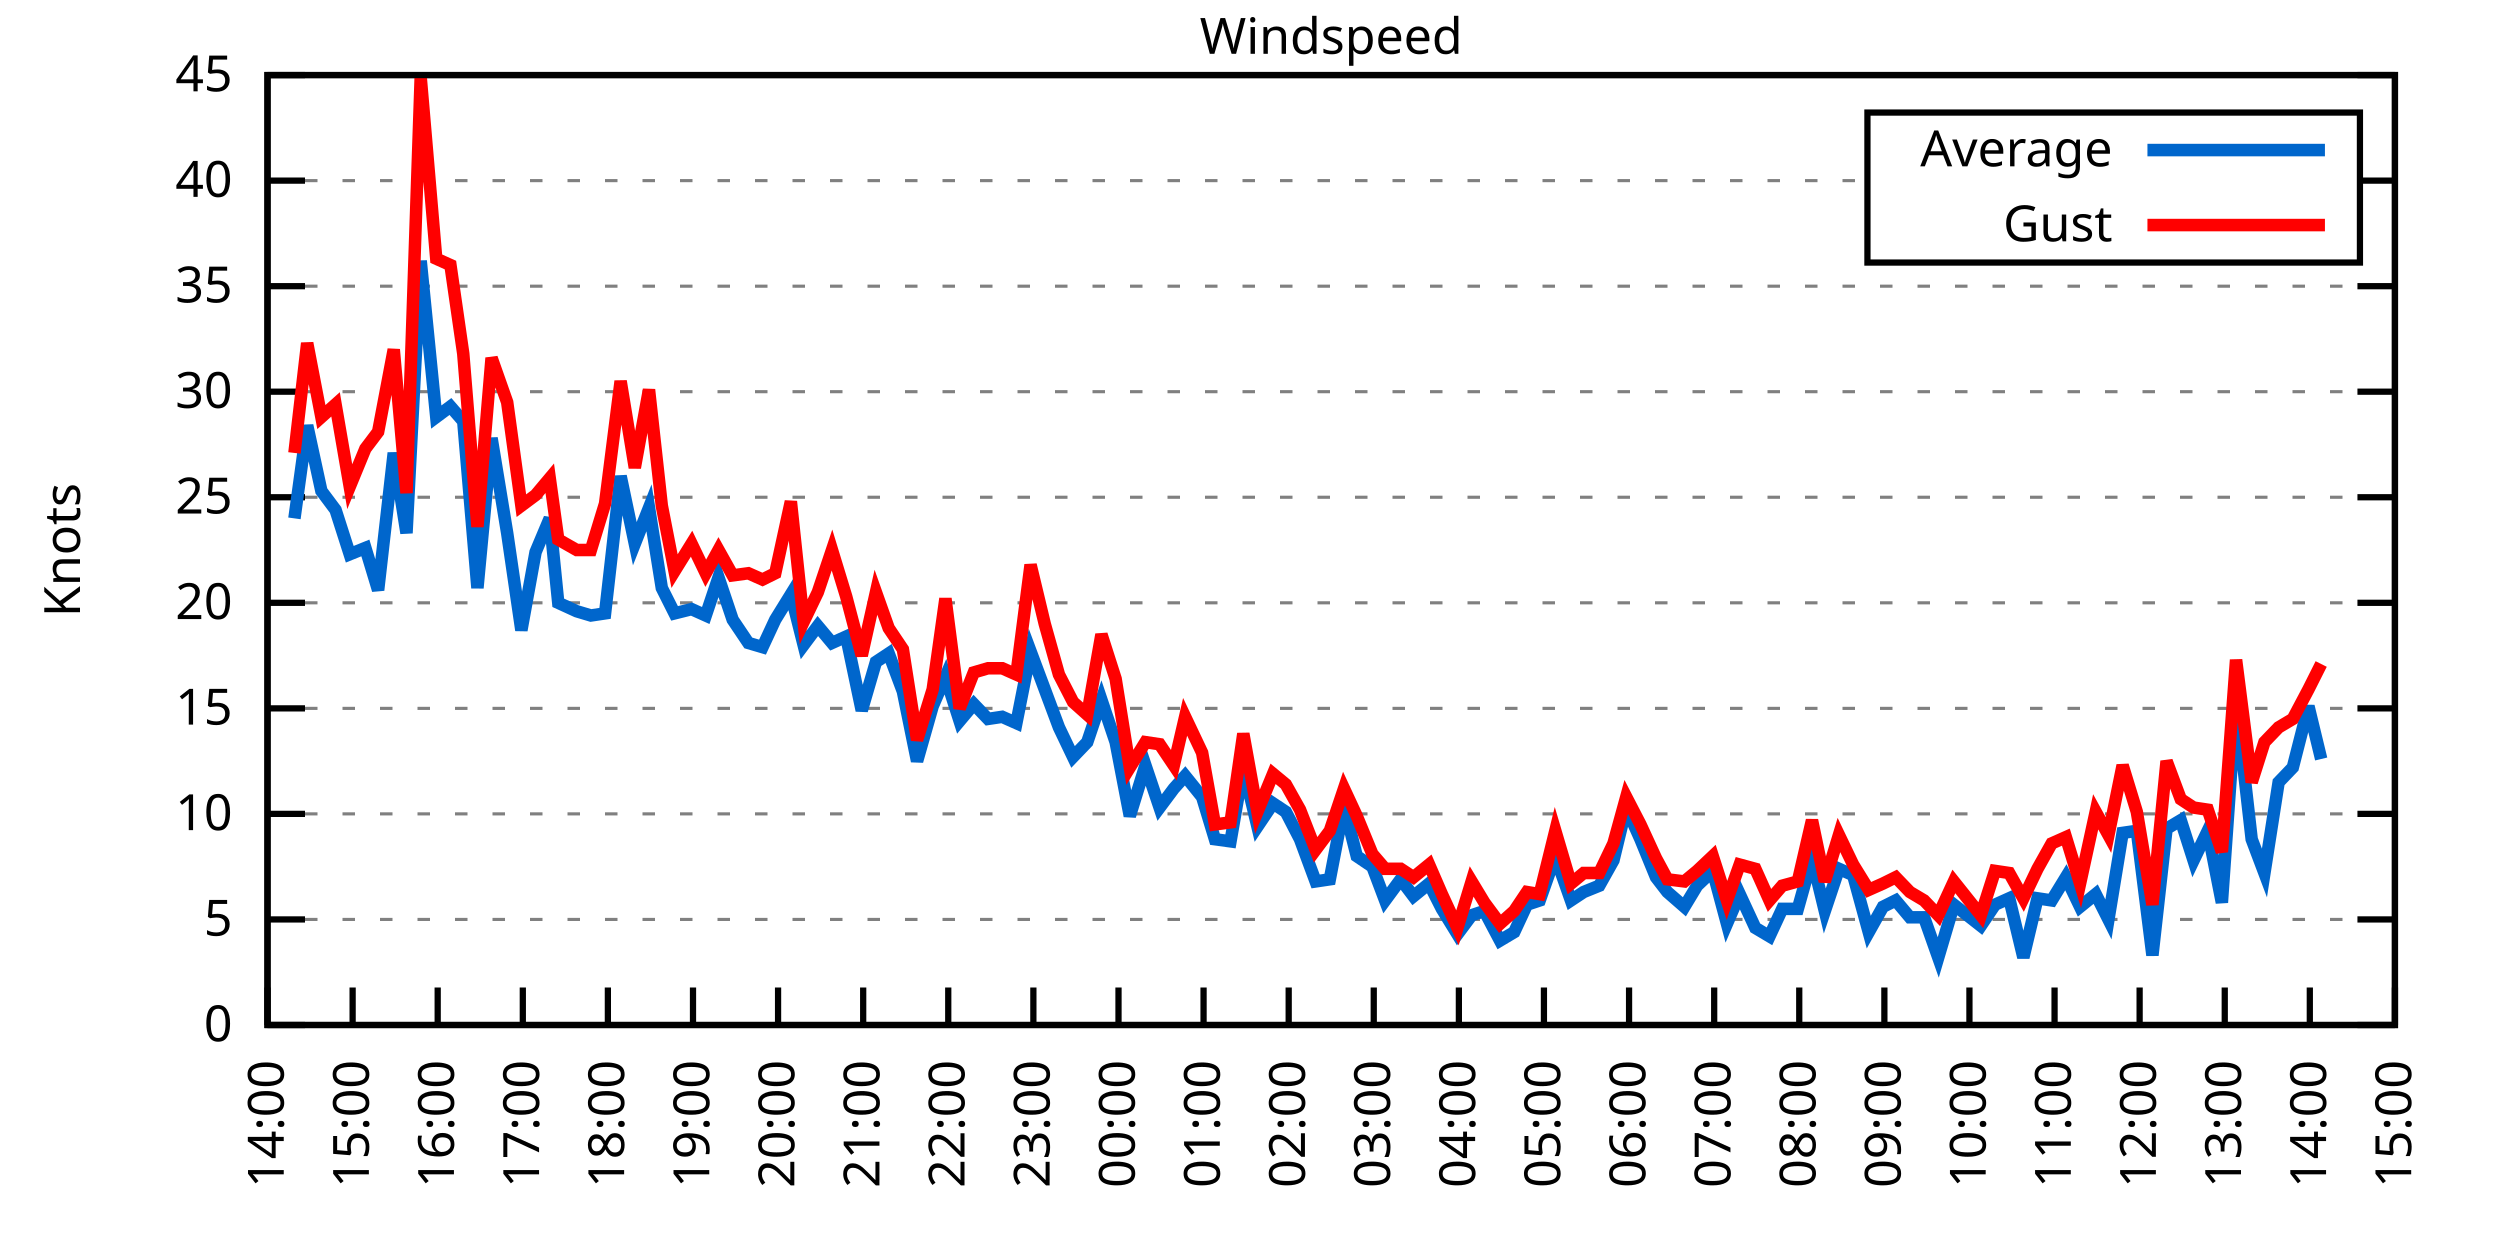
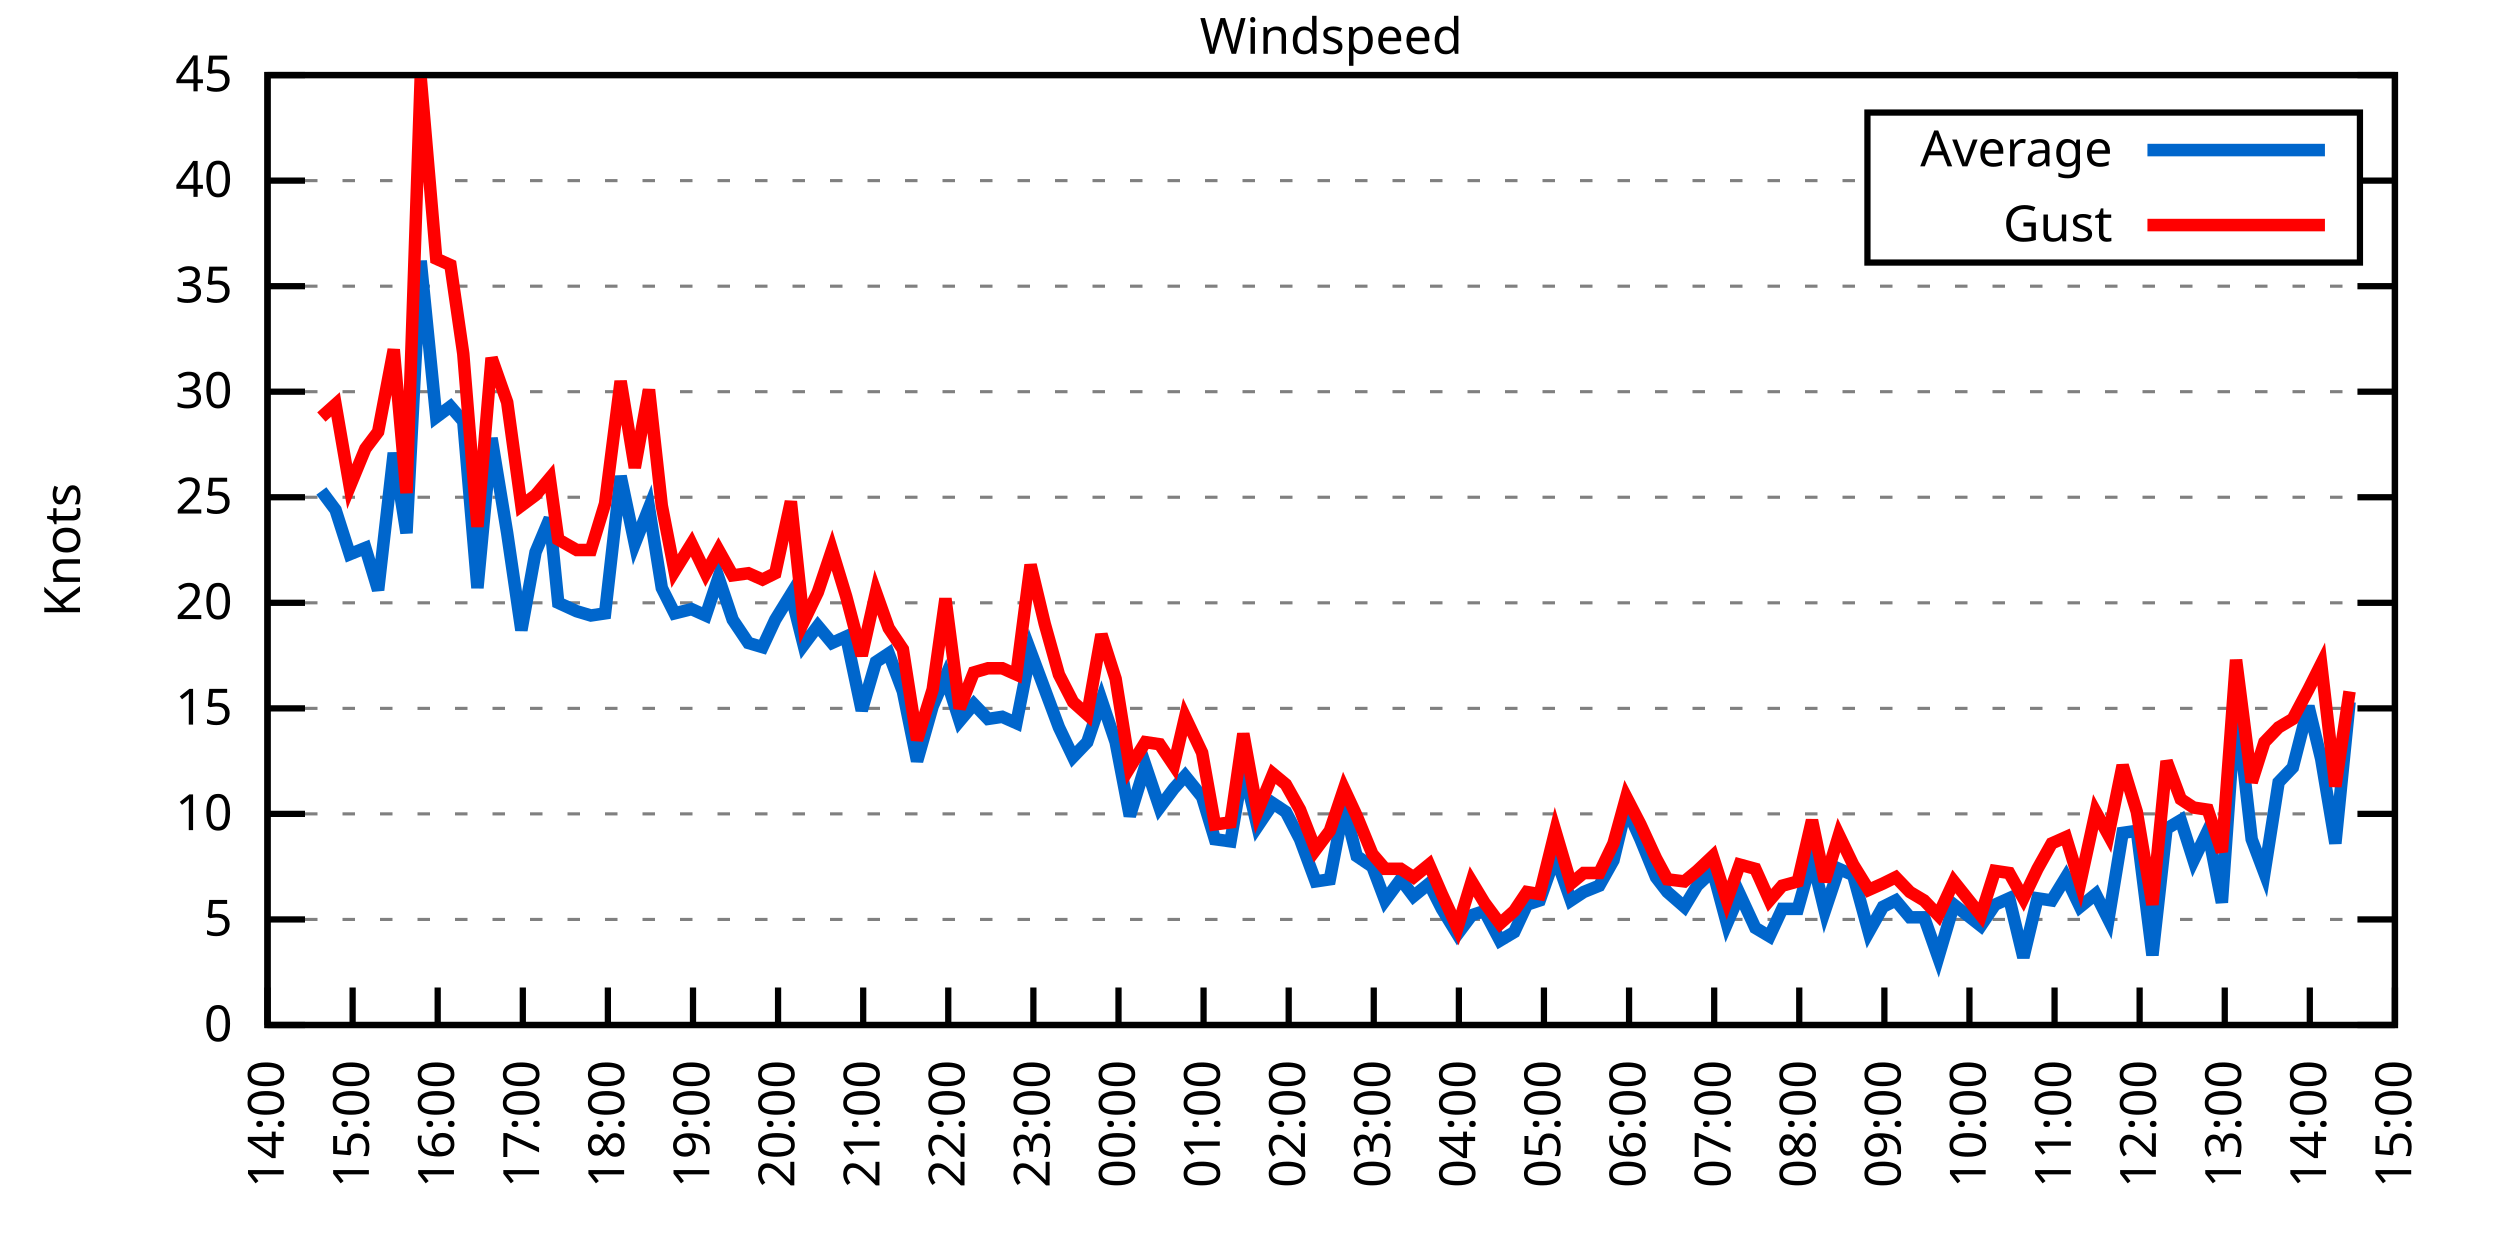
<svg xmlns="http://www.w3.org/2000/svg" xmlns:xlink="http://www.w3.org/1999/xlink" width="400" height="200" viewBox="0 0 400 200">
  <g id="gnuplot_canvas">
    <rect x="0" y="0" width="400" height="200" fill="none" />
    <defs>
      <circle id="gpDot" r="0.5" stroke-width="0.5" stroke="currentColor" />
      <path id="gpPt0" stroke-width="0.333" stroke="currentColor" d="M-1,0 h2 M0,-1 v2" />
      <path id="gpPt1" stroke-width="0.333" stroke="currentColor" d="M-1,-1 L1,1 M1,-1 L-1,1" />
      <path id="gpPt2" stroke-width="0.333" stroke="currentColor" d="M-1,0 L1,0 M0,-1 L0,1 M-1,-1 L1,1 M-1,1 L1,-1" />
      <rect id="gpPt3" stroke-width="0.333" stroke="currentColor" x="-1" y="-1" width="2" height="2" />
      <rect id="gpPt4" stroke-width="0.333" stroke="currentColor" fill="currentColor" x="-1" y="-1" width="2" height="2" />
      <circle id="gpPt5" stroke-width="0.333" stroke="currentColor" cx="0" cy="0" r="1" />
      <use xlink:href="#gpPt5" id="gpPt6" fill="currentColor" stroke="none" />
      <path id="gpPt7" stroke-width="0.333" stroke="currentColor" d="M0,-1.33 L-1.33,0.67 L1.33,0.67 z" />
      <use xlink:href="#gpPt7" id="gpPt8" fill="currentColor" stroke="none" />
      <use xlink:href="#gpPt7" id="gpPt9" stroke="currentColor" transform="rotate(180)" />
      <use xlink:href="#gpPt9" id="gpPt10" fill="currentColor" stroke="none" />
      <use xlink:href="#gpPt3" id="gpPt11" stroke="currentColor" transform="rotate(45)" />
      <use xlink:href="#gpPt11" id="gpPt12" fill="currentColor" stroke="none" />
      <path id="gpPt13" stroke-width="0.333" stroke="currentColor" d="M0,1.330 L1.265,0.411 L0.782,-1.067 L-0.782,-1.076 L-1.265,0.411 z" />
      <use xlink:href="#gpPt13" id="gpPt14" fill="currentColor" stroke="none" />
      <filter id="textbox" filterUnits="objectBoundingBox" x="0" y="0" height="1" width="1">
        <feFlood flood-color="white" flood-opacity="1" result="bgnd" />
        <feComposite in="SourceGraphic" in2="bgnd" operator="atop" />
      </filter>
      <filter id="greybox" filterUnits="objectBoundingBox" x="0" y="0" height="1" width="1">
        <feFlood flood-color="lightgrey" flood-opacity="1" result="grey" />
        <feComposite in="SourceGraphic" in2="grey" operator="atop" />
      </filter>
    </defs>
    <g fill="none" color="white" stroke="currentColor" stroke-width="1.00" stroke-linecap="butt" stroke-linejoin="miter">
</g>
    <g fill="none" color="black" stroke="currentColor" stroke-width="1.00" stroke-linecap="butt" stroke-linejoin="miter">
      <g stroke="none" shape-rendering="crispEdges">
        <polygon fill="rgb(255, 255, 255)" points="42.80,164.00 383.18,164.00 383.18,12.02 42.80,12.02 " />
      </g>
    </g>
    <g fill="none" color="black" stroke="currentColor" stroke-width="1.00" stroke-linecap="butt" stroke-linejoin="miter">
</g>
    <g fill="none" color="black" stroke="black" stroke-width="0.50" stroke-linecap="butt" stroke-linejoin="miter">
</g>
    <g fill="none" color="gray" stroke="currentColor" stroke-width="0.50" stroke-linecap="butt" stroke-linejoin="miter">
      <path stroke="gray" stroke-dasharray="2,4" class="gridline" d="M42.80,164.00 L383.19,164.00  " />
    </g>
    <g fill="none" color="gray" stroke="gray" stroke-width="1.00" stroke-linecap="butt" stroke-linejoin="miter">
</g>
    <g fill="none" color="black" stroke="currentColor" stroke-width="1.00" stroke-linecap="butt" stroke-linejoin="miter">
      <path stroke="black" d="M42.80,164.00 L48.80,164.00 M383.19,164.00 L377.19,164.00  " />
      <g transform="translate(37.20,166.60)" stroke="none" fill="black" font-family="Sans" font-size="8.00" text-anchor="end">
        <text>
          <tspan font-family="Sans"> 0</tspan>
        </text>
      </g>
    </g>
    <g fill="none" color="black" stroke="currentColor" stroke-width="1.00" stroke-linecap="butt" stroke-linejoin="miter">
</g>
    <g fill="none" color="black" stroke="black" stroke-width="0.50" stroke-linecap="butt" stroke-linejoin="miter">
</g>
    <g fill="none" color="gray" stroke="currentColor" stroke-width="0.50" stroke-linecap="butt" stroke-linejoin="miter">
      <path stroke="gray" stroke-dasharray="2,4" class="gridline" d="M42.80,147.11 L383.19,147.11  " />
    </g>
    <g fill="none" color="gray" stroke="gray" stroke-width="1.00" stroke-linecap="butt" stroke-linejoin="miter">
</g>
    <g fill="none" color="black" stroke="currentColor" stroke-width="1.00" stroke-linecap="butt" stroke-linejoin="miter">
      <path stroke="black" d="M42.80,147.11 L48.80,147.11 M383.19,147.11 L377.19,147.11  " />
      <g transform="translate(37.20,149.71)" stroke="none" fill="black" font-family="Sans" font-size="8.00" text-anchor="end">
        <text>
          <tspan font-family="Sans"> 5</tspan>
        </text>
      </g>
    </g>
    <g fill="none" color="black" stroke="currentColor" stroke-width="1.00" stroke-linecap="butt" stroke-linejoin="miter">
</g>
    <g fill="none" color="black" stroke="black" stroke-width="0.50" stroke-linecap="butt" stroke-linejoin="miter">
</g>
    <g fill="none" color="gray" stroke="currentColor" stroke-width="0.50" stroke-linecap="butt" stroke-linejoin="miter">
      <path stroke="gray" stroke-dasharray="2,4" class="gridline" d="M42.80,130.22 L383.19,130.22  " />
    </g>
    <g fill="none" color="gray" stroke="gray" stroke-width="1.00" stroke-linecap="butt" stroke-linejoin="miter">
</g>
    <g fill="none" color="black" stroke="currentColor" stroke-width="1.00" stroke-linecap="butt" stroke-linejoin="miter">
      <path stroke="black" d="M42.80,130.22 L48.80,130.22 M383.19,130.22 L377.19,130.22  " />
      <g transform="translate(37.20,132.82)" stroke="none" fill="black" font-family="Sans" font-size="8.00" text-anchor="end">
        <text>
          <tspan font-family="Sans"> 10</tspan>
        </text>
      </g>
    </g>
    <g fill="none" color="black" stroke="currentColor" stroke-width="1.00" stroke-linecap="butt" stroke-linejoin="miter">
</g>
    <g fill="none" color="black" stroke="black" stroke-width="0.50" stroke-linecap="butt" stroke-linejoin="miter">
</g>
    <g fill="none" color="gray" stroke="currentColor" stroke-width="0.50" stroke-linecap="butt" stroke-linejoin="miter">
      <path stroke="gray" stroke-dasharray="2,4" class="gridline" d="M42.80,113.34 L383.19,113.34  " />
    </g>
    <g fill="none" color="gray" stroke="gray" stroke-width="1.00" stroke-linecap="butt" stroke-linejoin="miter">
</g>
    <g fill="none" color="black" stroke="currentColor" stroke-width="1.00" stroke-linecap="butt" stroke-linejoin="miter">
      <path stroke="black" d="M42.80,113.34 L48.80,113.34 M383.19,113.34 L377.19,113.34  " />
      <g transform="translate(37.20,115.94)" stroke="none" fill="black" font-family="Sans" font-size="8.00" text-anchor="end">
        <text>
          <tspan font-family="Sans"> 15</tspan>
        </text>
      </g>
    </g>
    <g fill="none" color="black" stroke="currentColor" stroke-width="1.00" stroke-linecap="butt" stroke-linejoin="miter">
</g>
    <g fill="none" color="black" stroke="black" stroke-width="0.50" stroke-linecap="butt" stroke-linejoin="miter">
</g>
    <g fill="none" color="gray" stroke="currentColor" stroke-width="0.50" stroke-linecap="butt" stroke-linejoin="miter">
      <path stroke="gray" stroke-dasharray="2,4" class="gridline" d="M42.80,96.45 L383.19,96.45  " />
    </g>
    <g fill="none" color="gray" stroke="gray" stroke-width="1.00" stroke-linecap="butt" stroke-linejoin="miter">
</g>
    <g fill="none" color="black" stroke="currentColor" stroke-width="1.00" stroke-linecap="butt" stroke-linejoin="miter">
      <path stroke="black" d="M42.80,96.45 L48.80,96.45 M383.19,96.45 L377.19,96.45  " />
      <g transform="translate(37.20,99.05)" stroke="none" fill="black" font-family="Sans" font-size="8.00" text-anchor="end">
        <text>
          <tspan font-family="Sans"> 20</tspan>
        </text>
      </g>
    </g>
    <g fill="none" color="black" stroke="currentColor" stroke-width="1.00" stroke-linecap="butt" stroke-linejoin="miter">
</g>
    <g fill="none" color="black" stroke="black" stroke-width="0.50" stroke-linecap="butt" stroke-linejoin="miter">
</g>
    <g fill="none" color="gray" stroke="currentColor" stroke-width="0.50" stroke-linecap="butt" stroke-linejoin="miter">
      <path stroke="gray" stroke-dasharray="2,4" class="gridline" d="M42.80,79.56 L383.19,79.56  " />
    </g>
    <g fill="none" color="gray" stroke="gray" stroke-width="1.00" stroke-linecap="butt" stroke-linejoin="miter">
</g>
    <g fill="none" color="black" stroke="currentColor" stroke-width="1.00" stroke-linecap="butt" stroke-linejoin="miter">
      <path stroke="black" d="M42.80,79.56 L48.80,79.56 M383.19,79.56 L377.19,79.56  " />
      <g transform="translate(37.20,82.16)" stroke="none" fill="black" font-family="Sans" font-size="8.00" text-anchor="end">
        <text>
          <tspan font-family="Sans"> 25</tspan>
        </text>
      </g>
    </g>
    <g fill="none" color="black" stroke="currentColor" stroke-width="1.00" stroke-linecap="butt" stroke-linejoin="miter">
</g>
    <g fill="none" color="black" stroke="black" stroke-width="0.50" stroke-linecap="butt" stroke-linejoin="miter">
</g>
    <g fill="none" color="gray" stroke="currentColor" stroke-width="0.50" stroke-linecap="butt" stroke-linejoin="miter">
      <path stroke="gray" stroke-dasharray="2,4" class="gridline" d="M42.80,62.67 L383.19,62.67  " />
    </g>
    <g fill="none" color="gray" stroke="gray" stroke-width="1.00" stroke-linecap="butt" stroke-linejoin="miter">
</g>
    <g fill="none" color="black" stroke="currentColor" stroke-width="1.00" stroke-linecap="butt" stroke-linejoin="miter">
      <path stroke="black" d="M42.80,62.67 L48.80,62.67 M383.19,62.67 L377.19,62.67  " />
      <g transform="translate(37.20,65.27)" stroke="none" fill="black" font-family="Sans" font-size="8.00" text-anchor="end">
        <text>
          <tspan font-family="Sans"> 30</tspan>
        </text>
      </g>
    </g>
    <g fill="none" color="black" stroke="currentColor" stroke-width="1.00" stroke-linecap="butt" stroke-linejoin="miter">
</g>
    <g fill="none" color="black" stroke="black" stroke-width="0.50" stroke-linecap="butt" stroke-linejoin="miter">
</g>
    <g fill="none" color="gray" stroke="currentColor" stroke-width="0.50" stroke-linecap="butt" stroke-linejoin="miter">
      <path stroke="gray" stroke-dasharray="2,4" class="gridline" d="M42.80,45.79 L383.19,45.79  " />
    </g>
    <g fill="none" color="gray" stroke="gray" stroke-width="1.00" stroke-linecap="butt" stroke-linejoin="miter">
</g>
    <g fill="none" color="black" stroke="currentColor" stroke-width="1.00" stroke-linecap="butt" stroke-linejoin="miter">
      <path stroke="black" d="M42.80,45.79 L48.80,45.79 M383.19,45.79 L377.19,45.79  " />
      <g transform="translate(37.20,48.39)" stroke="none" fill="black" font-family="Sans" font-size="8.00" text-anchor="end">
        <text>
          <tspan font-family="Sans"> 35</tspan>
        </text>
      </g>
    </g>
    <g fill="none" color="black" stroke="currentColor" stroke-width="1.00" stroke-linecap="butt" stroke-linejoin="miter">
</g>
    <g fill="none" color="black" stroke="black" stroke-width="0.50" stroke-linecap="butt" stroke-linejoin="miter">
</g>
    <g fill="none" color="gray" stroke="currentColor" stroke-width="0.50" stroke-linecap="butt" stroke-linejoin="miter">
      <path stroke="gray" stroke-dasharray="2,4" class="gridline" d="M42.80,28.90 L298.79,28.90 M377.59,28.90 L383.19,28.90  " />
    </g>
    <g fill="none" color="gray" stroke="gray" stroke-width="1.00" stroke-linecap="butt" stroke-linejoin="miter">
</g>
    <g fill="none" color="black" stroke="currentColor" stroke-width="1.00" stroke-linecap="butt" stroke-linejoin="miter">
      <path stroke="black" d="M42.80,28.90 L48.80,28.90 M383.19,28.90 L377.19,28.90  " />
      <g transform="translate(37.20,31.50)" stroke="none" fill="black" font-family="Sans" font-size="8.00" text-anchor="end">
        <text>
          <tspan font-family="Sans"> 40</tspan>
        </text>
      </g>
    </g>
    <g fill="none" color="black" stroke="currentColor" stroke-width="1.00" stroke-linecap="butt" stroke-linejoin="miter">
</g>
    <g fill="none" color="black" stroke="black" stroke-width="0.50" stroke-linecap="butt" stroke-linejoin="miter">
</g>
    <g fill="none" color="gray" stroke="currentColor" stroke-width="0.50" stroke-linecap="butt" stroke-linejoin="miter">
      <path stroke="gray" stroke-dasharray="2,4" class="gridline" d="M42.80,12.01 L383.19,12.01  " />
    </g>
    <g fill="none" color="gray" stroke="gray" stroke-width="1.00" stroke-linecap="butt" stroke-linejoin="miter">
</g>
    <g fill="none" color="black" stroke="currentColor" stroke-width="1.00" stroke-linecap="butt" stroke-linejoin="miter">
      <path stroke="black" d="M42.80,12.01 L48.80,12.01 M383.19,12.01 L377.19,12.01  " />
      <g transform="translate(37.20,14.61)" stroke="none" fill="black" font-family="Sans" font-size="8.00" text-anchor="end">
        <text>
          <tspan font-family="Sans"> 45</tspan>
        </text>
      </g>
    </g>
    <g fill="none" color="black" stroke="currentColor" stroke-width="1.00" stroke-linecap="butt" stroke-linejoin="miter">
      <path stroke="black" d="M42.80,164.00 L42.80,158.00  " />
      <g transform="translate(45.40,169.60) rotate(270.00)" stroke="none" fill="black" font-family="Sans" font-size="8.00" text-anchor="end">
        <text>
          <tspan font-family="Sans">14:00</tspan>
        </text>
      </g>
    </g>
    <g fill="none" color="black" stroke="currentColor" stroke-width="1.00" stroke-linecap="butt" stroke-linejoin="miter">
      <path stroke="black" d="M56.42,164.00 L56.42,158.00  " />
      <g transform="translate(59.02,169.60) rotate(270.00)" stroke="none" fill="black" font-family="Sans" font-size="8.00" text-anchor="end">
        <text>
          <tspan font-family="Sans">15:00</tspan>
        </text>
      </g>
    </g>
    <g fill="none" color="black" stroke="currentColor" stroke-width="1.00" stroke-linecap="butt" stroke-linejoin="miter">
      <path stroke="black" d="M70.03,164.00 L70.03,158.00  " />
      <g transform="translate(72.63,169.60) rotate(270.00)" stroke="none" fill="black" font-family="Sans" font-size="8.00" text-anchor="end">
        <text>
          <tspan font-family="Sans">16:00</tspan>
        </text>
      </g>
    </g>
    <g fill="none" color="black" stroke="currentColor" stroke-width="1.00" stroke-linecap="butt" stroke-linejoin="miter">
      <path stroke="black" d="M83.65,164.00 L83.65,158.00  " />
      <g transform="translate(86.25,169.60) rotate(270.00)" stroke="none" fill="black" font-family="Sans" font-size="8.00" text-anchor="end">
        <text>
          <tspan font-family="Sans">17:00</tspan>
        </text>
      </g>
    </g>
    <g fill="none" color="black" stroke="currentColor" stroke-width="1.00" stroke-linecap="butt" stroke-linejoin="miter">
      <path stroke="black" d="M97.26,164.00 L97.26,158.00  " />
      <g transform="translate(99.86,169.60) rotate(270.00)" stroke="none" fill="black" font-family="Sans" font-size="8.00" text-anchor="end">
        <text>
          <tspan font-family="Sans">18:00</tspan>
        </text>
      </g>
    </g>
    <g fill="none" color="black" stroke="currentColor" stroke-width="1.00" stroke-linecap="butt" stroke-linejoin="miter">
      <path stroke="black" d="M110.88,164.00 L110.88,158.00  " />
      <g transform="translate(113.48,169.60) rotate(270.00)" stroke="none" fill="black" font-family="Sans" font-size="8.00" text-anchor="end">
        <text>
          <tspan font-family="Sans">19:00</tspan>
        </text>
      </g>
    </g>
    <g fill="none" color="black" stroke="currentColor" stroke-width="1.00" stroke-linecap="butt" stroke-linejoin="miter">
      <path stroke="black" d="M124.49,164.00 L124.49,158.00  " />
      <g transform="translate(127.09,169.60) rotate(270.00)" stroke="none" fill="black" font-family="Sans" font-size="8.00" text-anchor="end">
        <text>
          <tspan font-family="Sans">20:00</tspan>
        </text>
      </g>
    </g>
    <g fill="none" color="black" stroke="currentColor" stroke-width="1.00" stroke-linecap="butt" stroke-linejoin="miter">
      <path stroke="black" d="M138.11,164.00 L138.11,158.00  " />
      <g transform="translate(140.71,169.60) rotate(270.00)" stroke="none" fill="black" font-family="Sans" font-size="8.00" text-anchor="end">
        <text>
          <tspan font-family="Sans">21:00</tspan>
        </text>
      </g>
    </g>
    <g fill="none" color="black" stroke="currentColor" stroke-width="1.00" stroke-linecap="butt" stroke-linejoin="miter">
      <path stroke="black" d="M151.72,164.00 L151.72,158.00  " />
      <g transform="translate(154.32,169.60) rotate(270.00)" stroke="none" fill="black" font-family="Sans" font-size="8.00" text-anchor="end">
        <text>
          <tspan font-family="Sans">22:00</tspan>
        </text>
      </g>
    </g>
    <g fill="none" color="black" stroke="currentColor" stroke-width="1.00" stroke-linecap="butt" stroke-linejoin="miter">
      <path stroke="black" d="M165.34,164.00 L165.34,158.00  " />
      <g transform="translate(167.94,169.60) rotate(270.00)" stroke="none" fill="black" font-family="Sans" font-size="8.00" text-anchor="end">
        <text>
          <tspan font-family="Sans">23:00</tspan>
        </text>
      </g>
    </g>
    <g fill="none" color="black" stroke="currentColor" stroke-width="1.00" stroke-linecap="butt" stroke-linejoin="miter">
      <path stroke="black" d="M178.96,164.00 L178.96,158.00  " />
      <g transform="translate(181.56,169.60) rotate(270.00)" stroke="none" fill="black" font-family="Sans" font-size="8.00" text-anchor="end">
        <text>
          <tspan font-family="Sans">00:00</tspan>
        </text>
      </g>
    </g>
    <g fill="none" color="black" stroke="currentColor" stroke-width="1.00" stroke-linecap="butt" stroke-linejoin="miter">
      <path stroke="black" d="M192.57,164.00 L192.57,158.00  " />
      <g transform="translate(195.17,169.60) rotate(270.00)" stroke="none" fill="black" font-family="Sans" font-size="8.00" text-anchor="end">
        <text>
          <tspan font-family="Sans">01:00</tspan>
        </text>
      </g>
    </g>
    <g fill="none" color="black" stroke="currentColor" stroke-width="1.00" stroke-linecap="butt" stroke-linejoin="miter">
      <path stroke="black" d="M206.19,164.00 L206.19,158.00  " />
      <g transform="translate(208.79,169.60) rotate(270.00)" stroke="none" fill="black" font-family="Sans" font-size="8.00" text-anchor="end">
        <text>
          <tspan font-family="Sans">02:00</tspan>
        </text>
      </g>
    </g>
    <g fill="none" color="black" stroke="currentColor" stroke-width="1.00" stroke-linecap="butt" stroke-linejoin="miter">
      <path stroke="black" d="M219.80,164.00 L219.80,158.00  " />
      <g transform="translate(222.40,169.60) rotate(270.00)" stroke="none" fill="black" font-family="Sans" font-size="8.00" text-anchor="end">
        <text>
          <tspan font-family="Sans">03:00</tspan>
        </text>
      </g>
    </g>
    <g fill="none" color="black" stroke="currentColor" stroke-width="1.00" stroke-linecap="butt" stroke-linejoin="miter">
      <path stroke="black" d="M233.42,164.00 L233.42,158.00  " />
      <g transform="translate(236.02,169.60) rotate(270.00)" stroke="none" fill="black" font-family="Sans" font-size="8.00" text-anchor="end">
        <text>
          <tspan font-family="Sans">04:00</tspan>
        </text>
      </g>
    </g>
    <g fill="none" color="black" stroke="currentColor" stroke-width="1.00" stroke-linecap="butt" stroke-linejoin="miter">
      <path stroke="black" d="M247.03,164.00 L247.03,158.00  " />
      <g transform="translate(249.63,169.60) rotate(270.00)" stroke="none" fill="black" font-family="Sans" font-size="8.00" text-anchor="end">
        <text>
          <tspan font-family="Sans">05:00</tspan>
        </text>
      </g>
    </g>
    <g fill="none" color="black" stroke="currentColor" stroke-width="1.00" stroke-linecap="butt" stroke-linejoin="miter">
      <path stroke="black" d="M260.65,164.00 L260.65,158.00  " />
      <g transform="translate(263.25,169.60) rotate(270.00)" stroke="none" fill="black" font-family="Sans" font-size="8.00" text-anchor="end">
        <text>
          <tspan font-family="Sans">06:00</tspan>
        </text>
      </g>
    </g>
    <g fill="none" color="black" stroke="currentColor" stroke-width="1.00" stroke-linecap="butt" stroke-linejoin="miter">
      <path stroke="black" d="M274.27,164.00 L274.27,158.00  " />
      <g transform="translate(276.87,169.60) rotate(270.00)" stroke="none" fill="black" font-family="Sans" font-size="8.00" text-anchor="end">
        <text>
          <tspan font-family="Sans">07:00</tspan>
        </text>
      </g>
    </g>
    <g fill="none" color="black" stroke="currentColor" stroke-width="1.00" stroke-linecap="butt" stroke-linejoin="miter">
      <path stroke="black" d="M287.88,164.00 L287.88,158.00  " />
      <g transform="translate(290.48,169.60) rotate(270.00)" stroke="none" fill="black" font-family="Sans" font-size="8.00" text-anchor="end">
        <text>
          <tspan font-family="Sans">08:00</tspan>
        </text>
      </g>
    </g>
    <g fill="none" color="black" stroke="currentColor" stroke-width="1.00" stroke-linecap="butt" stroke-linejoin="miter">
      <path stroke="black" d="M301.50,164.00 L301.50,158.00  " />
      <g transform="translate(304.10,169.60) rotate(270.00)" stroke="none" fill="black" font-family="Sans" font-size="8.00" text-anchor="end">
        <text>
          <tspan font-family="Sans">09:00</tspan>
        </text>
      </g>
    </g>
    <g fill="none" color="black" stroke="currentColor" stroke-width="1.00" stroke-linecap="butt" stroke-linejoin="miter">
      <path stroke="black" d="M315.11,164.00 L315.11,158.00  " />
      <g transform="translate(317.71,169.60) rotate(270.00)" stroke="none" fill="black" font-family="Sans" font-size="8.00" text-anchor="end">
        <text>
          <tspan font-family="Sans">10:00</tspan>
        </text>
      </g>
    </g>
    <g fill="none" color="black" stroke="currentColor" stroke-width="1.00" stroke-linecap="butt" stroke-linejoin="miter">
      <path stroke="black" d="M328.73,164.00 L328.73,158.00  " />
      <g transform="translate(331.33,169.60) rotate(270.00)" stroke="none" fill="black" font-family="Sans" font-size="8.00" text-anchor="end">
        <text>
          <tspan font-family="Sans">11:00</tspan>
        </text>
      </g>
    </g>
    <g fill="none" color="black" stroke="currentColor" stroke-width="1.00" stroke-linecap="butt" stroke-linejoin="miter">
      <path stroke="black" d="M342.34,164.00 L342.34,158.00  " />
      <g transform="translate(344.94,169.60) rotate(270.00)" stroke="none" fill="black" font-family="Sans" font-size="8.00" text-anchor="end">
        <text>
          <tspan font-family="Sans">12:00</tspan>
        </text>
      </g>
    </g>
    <g fill="none" color="black" stroke="currentColor" stroke-width="1.00" stroke-linecap="butt" stroke-linejoin="miter">
      <path stroke="black" d="M355.96,164.00 L355.96,158.00  " />
      <g transform="translate(358.56,169.60) rotate(270.00)" stroke="none" fill="black" font-family="Sans" font-size="8.00" text-anchor="end">
        <text>
          <tspan font-family="Sans">13:00</tspan>
        </text>
      </g>
    </g>
    <g fill="none" color="black" stroke="currentColor" stroke-width="1.00" stroke-linecap="butt" stroke-linejoin="miter">
      <path stroke="black" d="M369.57,164.00 L369.57,158.00  " />
      <g transform="translate(372.17,169.60) rotate(270.00)" stroke="none" fill="black" font-family="Sans" font-size="8.00" text-anchor="end">
        <text>
          <tspan font-family="Sans">14:00</tspan>
        </text>
      </g>
    </g>
    <g fill="none" color="black" stroke="currentColor" stroke-width="1.00" stroke-linecap="butt" stroke-linejoin="miter">
      <path stroke="black" d="M383.19,164.00 L383.19,158.00  " />
      <g transform="translate(385.79,169.60) rotate(270.00)" stroke="none" fill="black" font-family="Sans" font-size="8.00" text-anchor="end">
        <text>
          <tspan font-family="Sans">15:00</tspan>
        </text>
      </g>
    </g>
    <g fill="none" color="black" stroke="currentColor" stroke-width="1.00" stroke-linecap="butt" stroke-linejoin="miter">
</g>
    <g fill="none" color="black" stroke="currentColor" stroke-width="1.00" stroke-linecap="butt" stroke-linejoin="miter">
      <path stroke="black" d="M42.80,12.01 L42.80,164.00 L383.19,164.00 L383.19,12.01 L42.80,12.01 Z  " />
    </g>
    <g fill="none" color="black" stroke="currentColor" stroke-width="1.00" stroke-linecap="butt" stroke-linejoin="miter">
</g>
    <g fill="none" color="black" stroke="currentColor" stroke-width="1.00" stroke-linecap="butt" stroke-linejoin="miter">
      <path stroke="black" d="M298.79,42.01 L298.79,18.01 L377.59,18.01 L377.59,42.01 L298.79,42.01 Z  " />
    </g>
    <g id="Windspeed_plot_1">
      <g fill="none" color="white" stroke="black" stroke-width="2.00" stroke-linecap="butt" stroke-linejoin="miter">
</g>
      <g fill="none" color="black" stroke="currentColor" stroke-width="2.00" stroke-linecap="butt" stroke-linejoin="miter">
        <g transform="translate(337.99,26.61)" stroke="none" fill="black" font-family="Sans" font-size="8.00" text-anchor="end">
          <text>
            <tspan font-family="Sans">Average</tspan>
          </text>
        </g>
      </g>
      <g fill="none" color="black" stroke="currentColor" stroke-width="2.00" stroke-linecap="butt" stroke-linejoin="miter">
-         <path stroke="rgb(  0, 102, 204)" d="M343.59,24.01 L371.99,24.01 M47.11,82.94 L49.15,68.08 L51.42,78.55 L53.69,81.59 L55.96,88.68 L58.46,87.67   L60.50,94.42 L63.00,72.47 L65.04,85.30 L67.31,41.73 L69.80,66.73 L72.07,65.04 L74.12,67.40 L76.39,94.08   L78.65,70.10 L81.15,85.30 L83.42,100.84 L85.69,88.34 L87.96,82.94 L89.32,96.45 L92.27,97.80 L94.54,98.48   L96.81,98.14 L99.30,76.18 L101.57,86.99 L103.84,81.25 L105.89,94.08 L107.93,98.14 L110.65,97.46 L112.92,98.48   L114.96,92.40 L117.23,99.15 L119.73,102.87 L122.00,103.54 L124.04,99.15 L126.54,95.10 L128.58,103.20 L130.85,100.16   L133.12,102.87 L135.39,101.85 L137.88,113.67 L140.15,105.91 L142.19,104.56 L144.46,110.63 L146.73,121.78 L149.23,113.00   L151.27,108.27 L153.54,115.36 L155.81,112.66 L158.08,115.03 L160.35,114.69 L162.62,115.70 L164.89,104.22 L167.16,110.30   L169.43,116.38 L171.69,121.11 L173.96,118.74 L176.23,111.99 L178.50,118.74 L180.77,130.56 L183.27,122.46 L185.54,129.21   L187.81,126.17 L189.62,124.14 L192.34,127.52 L194.39,134.28 L196.88,134.62 L198.93,122.79 L201.19,132.25 L203.69,128.54   L205.73,129.89 L208.00,134.28 L210.50,141.03 L212.77,140.69 L215.04,128.87 L217.08,136.98 L219.58,138.67 L221.62,144.07   L224.11,140.69 L226.16,143.40 L228.65,141.37 L230.70,145.42 L233.19,149.48 L235.46,146.44 L237.50,145.76 L240.00,150.49   L242.27,149.14 L244.31,144.75 L246.35,144.07 L248.85,136.98 L251.35,144.07 L253.39,142.72 L255.88,141.71 L258.15,137.66   L260.20,129.21 L262.47,134.28 L264.96,140.36 L266.78,142.72 L269.50,145.09 L271.54,141.71 L274.04,139.34 L276.31,147.79   L278.35,143.06 L280.85,148.46 L283.12,149.81 L285.16,145.42 L287.65,145.42 L289.92,137.32 L291.97,145.76 L294.23,139.01   L296.50,140.02 L299.00,149.14 L301.27,145.09 L303.31,144.07 L305.58,146.77 L307.85,146.77 L310.12,153.19 L312.62,144.75   L316.93,148.13 L319.20,144.75 L321.47,143.73 L323.74,153.19 L326.00,143.73 L328.27,144.07 L330.54,140.36 L332.81,145.09   L335.31,143.06 L337.35,147.11 L339.62,133.26 L341.89,132.93 L344.39,152.85 L346.65,132.59 L348.92,131.24 L350.97,137.66   L353.24,132.93 L355.50,144.41 L357.77,112.32 L360.27,134.28 L362.31,139.68 L364.58,125.16 L366.85,122.79 L369.35,113.00   L371.39,121.44  " />
+         <path stroke="rgb(  0, 102, 204)" d="M343.59,24.01 L371.99,24.01 M51.42,78.55 L53.69,81.59 L55.96,88.68 L58.46,87.67 L60.50,94.42 L63.00,72.47   L65.04,85.30 L67.31,41.73 L69.80,66.73 L72.07,65.04 L74.12,67.40 L76.39,94.08 L78.65,70.10 L81.15,85.30   L83.42,100.84 L85.69,88.34 L87.96,82.94 L89.32,96.45 L92.27,97.80 L94.54,98.48 L96.81,98.14 L99.30,76.18   L101.57,86.99 L103.84,81.25 L105.89,94.08 L107.93,98.14 L110.65,97.46 L112.92,98.48 L114.96,92.40 L117.23,99.15   L119.73,102.87 L122.00,103.54 L124.04,99.15 L126.54,95.10 L128.58,103.20 L130.85,100.16 L133.12,102.87 L135.39,101.85   L137.88,113.67 L140.15,105.91 L142.19,104.56 L144.46,110.63 L146.73,121.78 L149.23,113.00 L151.27,108.27 L153.54,115.36   L155.81,112.66 L158.08,115.03 L160.35,114.69 L162.62,115.70 L164.89,104.22 L167.16,110.30 L169.43,116.38 L171.69,121.11   L173.96,118.74 L176.23,111.99 L178.50,118.74 L180.77,130.56 L183.27,122.46 L185.54,129.21 L187.81,126.17 L189.62,124.14   L192.34,127.52 L194.39,134.28 L196.88,134.62 L198.93,122.79 L201.19,132.25 L203.69,128.54 L205.73,129.89 L208.00,134.28   L210.50,141.03 L212.77,140.69 L215.04,128.87 L217.08,136.98 L219.58,138.67 L221.62,144.07 L224.11,140.69 L226.16,143.40   L228.65,141.37 L230.70,145.42 L233.19,149.48 L235.46,146.44 L237.50,145.76 L240.00,150.49 L242.27,149.14 L244.31,144.75   L246.35,144.07 L248.85,136.98 L251.35,144.07 L253.39,142.72 L255.88,141.71 L258.15,137.66 L260.20,129.21 L262.47,134.28   L264.96,140.36 L266.78,142.72 L269.50,145.09 L271.54,141.71 L274.04,139.34 L276.31,147.79 L278.35,143.06 L280.85,148.46   L283.12,149.81 L285.16,145.42 L287.65,145.42 L289.92,137.32 L291.97,145.76 L294.23,139.01 L296.50,140.02 L299.00,149.14   L301.27,145.09 L303.31,144.07 L305.58,146.77 L307.85,146.77 L310.12,153.19 L312.62,144.75 L316.93,148.13 L319.20,144.75   L321.47,143.73 L323.74,153.19 L326.00,143.73 L328.27,144.07 L330.54,140.36 L332.81,145.09 L335.31,143.06 L337.35,147.11   L339.62,133.26 L341.89,132.93 L344.39,152.85 L346.65,132.59 L348.92,131.24 L350.97,137.66 L353.24,132.93 L355.50,144.41   L357.77,112.32 L360.27,134.28 L362.31,139.68 L364.58,125.16 L366.85,122.79 L369.35,113.00 L371.39,121.44 L373.66,134.95   L375.93,112.32  " />
      </g>
    </g>
    <g id="Windspeed_plot_2">
      <g fill="none" color="black" stroke="currentColor" stroke-width="2.00" stroke-linecap="butt" stroke-linejoin="miter">
        <g transform="translate(337.99,38.61)" stroke="none" fill="black" font-family="Sans" font-size="8.00" text-anchor="end">
          <text>
            <tspan font-family="Sans">Gust</tspan>
          </text>
        </g>
      </g>
      <g fill="none" color="black" stroke="currentColor" stroke-width="2.00" stroke-linecap="butt" stroke-linejoin="miter">
-         <path stroke="rgb(255,   0,   0)" d="M343.59,36.01 L371.99,36.01 M47.11,72.47 L49.15,54.90 L51.42,66.73 L53.69,64.70 L55.96,77.87 L58.46,71.79   L60.50,69.09 L63.00,55.92 L65.04,78.89 L67.31,12.35 L69.80,41.39 L72.07,42.41 L74.12,56.59 L76.39,84.29   L78.65,57.27 L81.15,64.36 L83.42,80.91 L85.69,79.22 L87.96,76.52 L89.32,86.32 L92.27,88.00 L94.54,88.00   L96.81,80.57 L99.30,60.98 L101.57,74.83 L103.84,62.34 L105.89,80.91 L107.93,91.38 L110.65,86.99 L112.92,91.72   L114.96,88.00 L117.23,92.06 L119.73,91.72 L122.00,92.73 L124.04,91.72 L126.54,80.24 L128.58,99.49 L130.85,94.76   L133.12,88.00 L135.39,95.44 L137.88,104.89 L140.15,94.76 L142.19,100.50 L144.46,103.88 L146.73,118.40 L149.23,110.30   L151.27,95.77 L153.54,113.34 L155.81,107.59 L158.08,106.92 L160.35,106.92 L162.62,107.93 L164.89,90.37 L167.16,99.83   L169.43,107.93 L171.69,112.32 L173.96,114.35 L176.23,101.52 L178.50,108.61 L180.77,122.79 L183.27,118.74 L185.54,119.08   L187.81,122.46 L189.62,114.69 L192.34,120.43 L194.39,131.91 L196.88,131.58 L198.93,117.39 L201.19,129.89 L203.69,123.81   L205.73,125.50 L208.00,129.55 L210.50,135.97 L212.77,132.93 L215.04,126.17 L217.08,130.56 L219.58,136.64 L221.62,139.01   L224.11,139.01 L226.16,140.36 L228.65,138.33 L230.70,143.06 L233.19,148.46 L235.46,141.03 L237.50,144.41 L240.00,147.79   L242.27,145.76 L244.31,142.72 L246.35,143.06 L248.85,132.93 L251.35,141.37 L253.39,139.68 L255.88,139.68 L258.15,134.95   L260.20,127.52 L262.47,131.91 L264.96,137.32 L266.78,140.69 L269.50,141.03 L271.54,139.34 L274.04,136.98 L276.31,144.07   L278.35,138.33 L280.85,139.01 L283.12,144.07 L285.16,141.71 L287.65,141.03 L289.92,131.24 L291.97,141.03 L294.23,133.60   L296.50,138.33 L299.00,142.38 L301.27,141.37 L303.31,140.36 L305.58,142.72 L307.85,144.07 L310.12,146.44 L312.62,141.03   L316.93,146.44 L319.20,139.34 L321.47,139.68 L323.74,143.73 L326.00,139.01 L328.27,134.95 L330.54,133.94 L332.81,141.37   L335.31,129.89 L337.35,133.60 L339.62,122.46 L341.89,129.89 L344.39,144.75 L346.65,121.78 L348.92,127.86 L350.97,129.21   L353.24,129.55 L355.50,136.30 L357.77,105.57 L360.27,125.16 L362.31,118.74 L364.58,116.38 L366.85,115.03 L369.35,110.30   L371.39,106.24  " />
+         <path stroke="rgb(255,   0,   0)" d="M343.59,36.01 L371.99,36.01 M51.42,66.73 L53.69,64.70 L55.96,77.87 L58.46,71.79 L60.50,69.09 L63.00,55.92   L65.04,78.89 L67.31,12.35 L69.80,41.39 L72.07,42.41 L74.12,56.59 L76.39,84.29 L78.65,57.27 L81.15,64.36   L83.42,80.91 L85.69,79.22 L87.96,76.52 L89.32,86.32 L92.27,88.00 L94.54,88.00 L96.81,80.57 L99.30,60.98   L101.57,74.83 L103.84,62.34 L105.89,80.91 L107.93,91.38 L110.65,86.99 L112.92,91.72 L114.96,88.00 L117.23,92.06   L119.73,91.72 L122.00,92.73 L124.04,91.72 L126.54,80.24 L128.58,99.49 L130.85,94.76 L133.12,88.00 L135.39,95.44   L137.88,104.89 L140.15,94.76 L142.19,100.50 L144.46,103.88 L146.73,118.40 L149.23,110.30 L151.27,95.77 L153.54,113.34   L155.81,107.59 L158.08,106.92 L160.35,106.92 L162.62,107.93 L164.89,90.37 L167.16,99.83 L169.43,107.93 L171.69,112.32   L173.96,114.35 L176.23,101.52 L178.50,108.61 L180.77,122.79 L183.27,118.74 L185.54,119.08 L187.81,122.46 L189.62,114.69   L192.34,120.43 L194.39,131.91 L196.88,131.58 L198.93,117.39 L201.19,129.89 L203.69,123.81 L205.73,125.50 L208.00,129.55   L210.50,135.97 L212.77,132.93 L215.04,126.17 L217.08,130.56 L219.58,136.64 L221.62,139.01 L224.11,139.01 L226.16,140.36   L228.65,138.33 L230.70,143.06 L233.19,148.46 L235.46,141.03 L237.50,144.41 L240.00,147.79 L242.27,145.76 L244.31,142.72   L246.35,143.06 L248.85,132.93 L251.35,141.37 L253.39,139.68 L255.88,139.68 L258.15,134.95 L260.20,127.52 L262.47,131.91   L264.96,137.32 L266.78,140.69 L269.50,141.03 L271.54,139.34 L274.04,136.98 L276.31,144.07 L278.35,138.33 L280.85,139.01   L283.12,144.07 L285.16,141.71 L287.65,141.03 L289.92,131.24 L291.97,141.03 L294.23,133.60 L296.50,138.33 L299.00,142.38   L301.27,141.37 L303.31,140.36 L305.58,142.72 L307.85,144.07 L310.12,146.44 L312.62,141.03 L316.93,146.44 L319.20,139.34   L321.47,139.68 L323.74,143.73 L326.00,139.01 L328.27,134.95 L330.54,133.94 L332.81,141.37 L335.31,129.89 L337.35,133.60   L339.62,122.46 L341.89,129.89 L344.39,144.75 L346.65,121.78 L348.92,127.86 L350.97,129.21 L353.24,129.55 L355.50,136.30   L357.77,105.57 L360.27,125.16 L362.31,118.74 L364.58,116.38 L366.85,115.03 L369.35,110.30 L371.39,106.24 L373.66,125.83   L375.93,110.63  " />
      </g>
    </g>
    <g fill="none" color="black" stroke="currentColor" stroke-width="2.00" stroke-linecap="butt" stroke-linejoin="miter">
</g>
    <g fill="none" color="black" stroke="black" stroke-width="1.00" stroke-linecap="butt" stroke-linejoin="miter">
</g>
    <g fill="none" color="black" stroke="currentColor" stroke-width="1.00" stroke-linecap="butt" stroke-linejoin="miter">
      <path stroke="black" d="M42.80,12.01 L42.80,164.00 L383.19,164.00 L383.19,12.01 L42.80,12.01 Z  " />
      <g transform="translate(12.80,88.01) rotate(270.00)" stroke="none" fill="black" font-family="Sans" font-size="8.00" text-anchor="middle">
        <text>
          <tspan font-family="Sans">Knots</tspan>
        </text>
      </g>
    </g>
    <g fill="none" color="black" stroke="currentColor" stroke-width="1.00" stroke-linecap="butt" stroke-linejoin="miter">
</g>
    <g fill="none" color="black" stroke="currentColor" stroke-width="1.00" stroke-linecap="butt" stroke-linejoin="miter">
      <g transform="translate(212.99,8.61)" stroke="none" fill="black" font-family="Sans" font-size="8.00" text-anchor="middle">
        <text>
          <tspan font-family="Sans">Windspeed</tspan>
        </text>
      </g>
    </g>
    <g fill="none" color="black" stroke="currentColor" stroke-width="1.00" stroke-linecap="butt" stroke-linejoin="miter">
</g>
  </g>
</svg>
